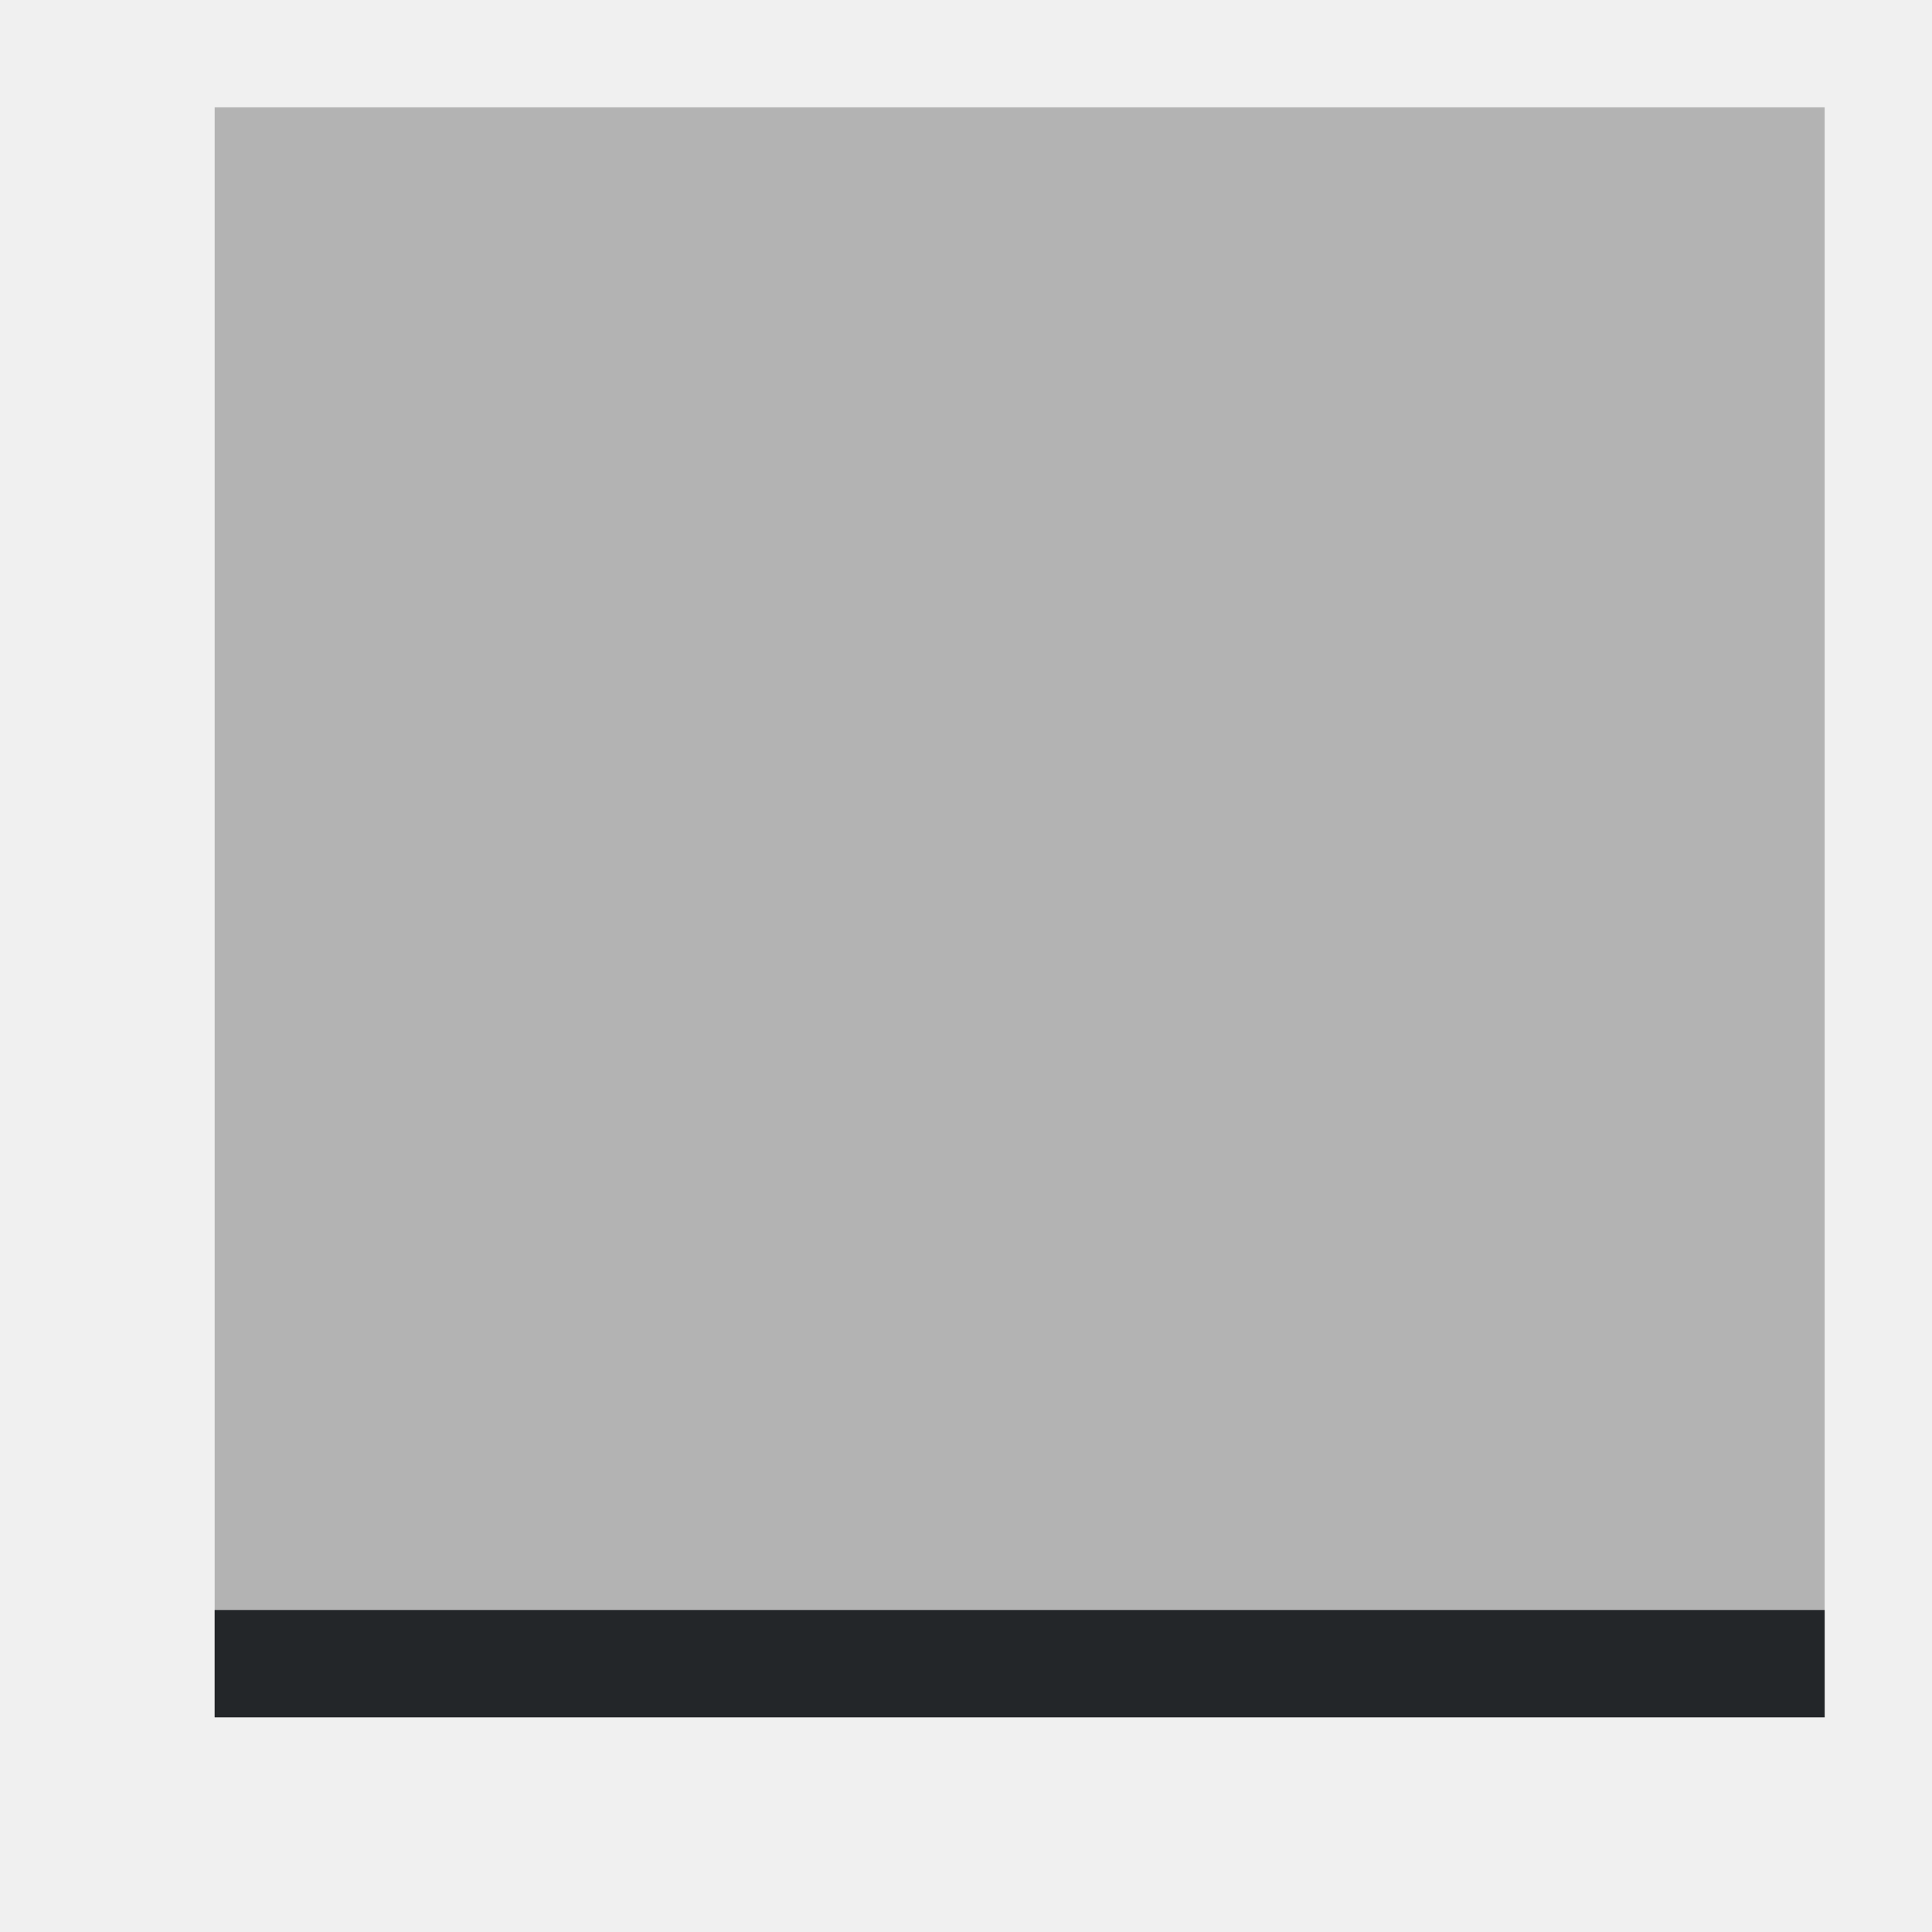
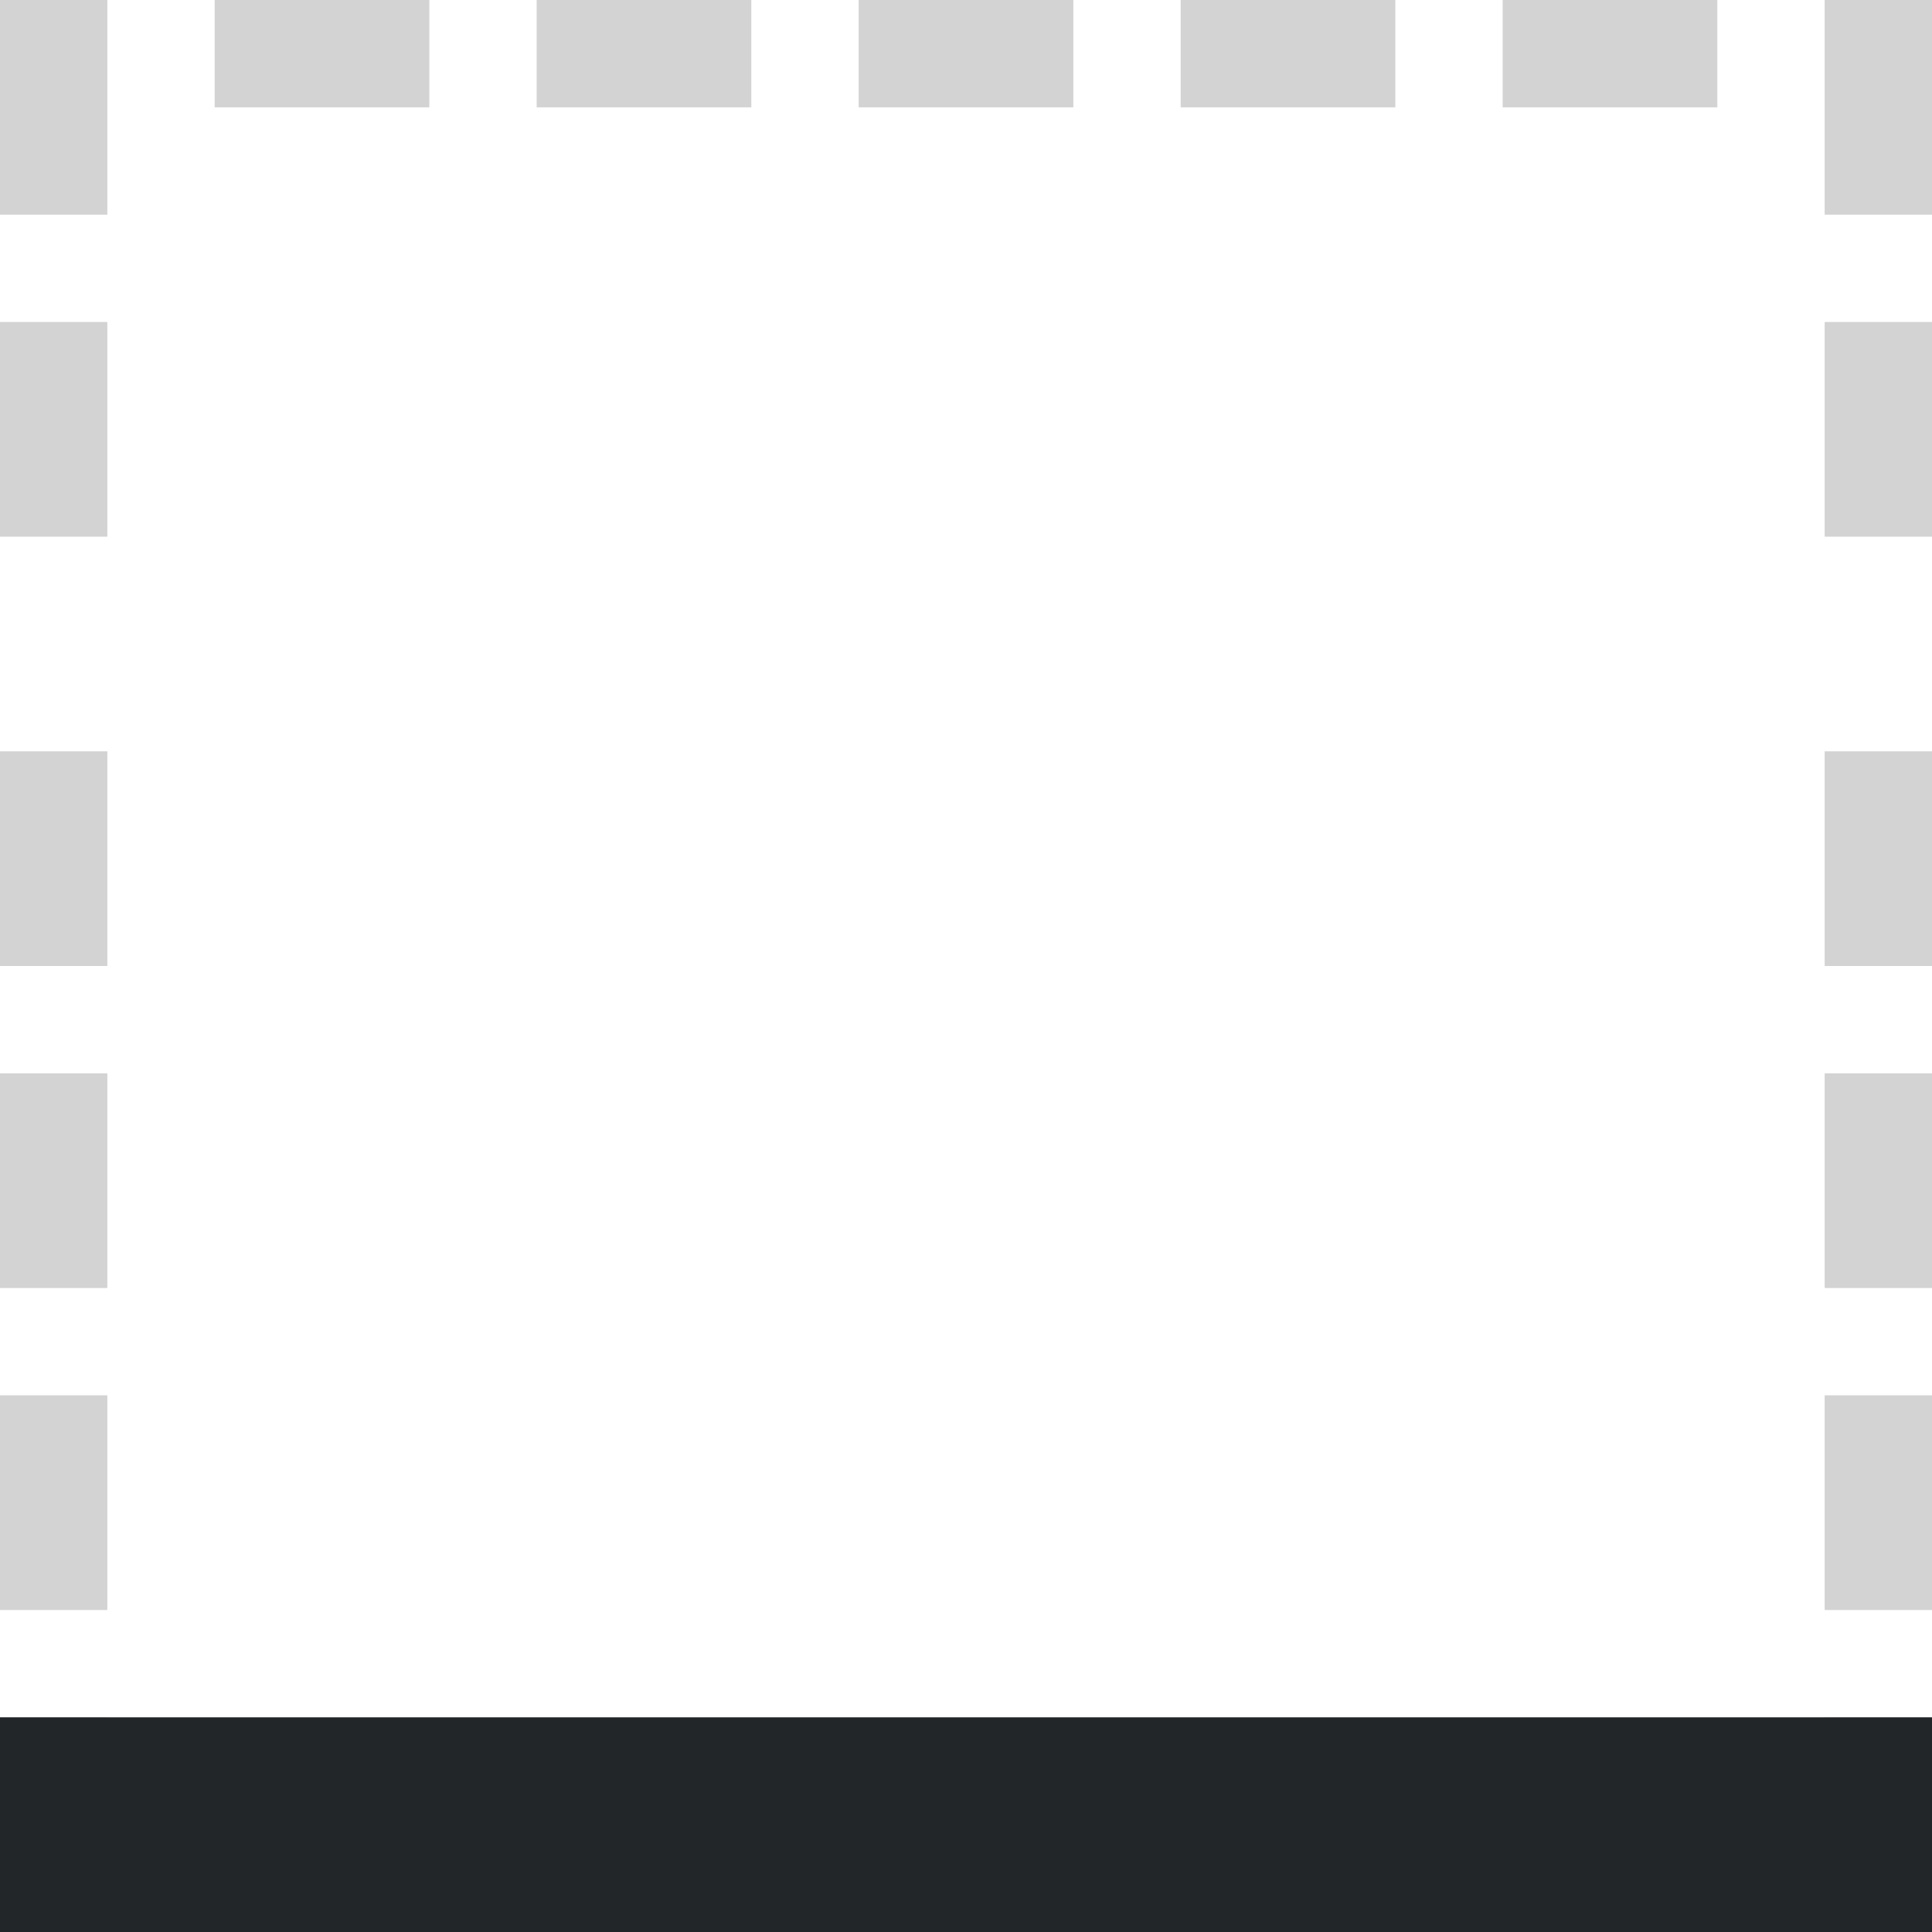
- <svg xmlns="http://www.w3.org/2000/svg" viewBox="0 0 18 18">
-   <path d="m2 1v15h15v-15z" fill="#b3b3b3" />
-   <path d="m2 15v1h15v-1z" fill="#232629" />
+ <svg xmlns="http://www.w3.org/2000/svg" height="18" viewBox="0 0 18 18" width="18">
+   <path d="m0 0v18h18v-18z" fill="#fff" stroke-width="1.125" />
+   <path d="m0 0v1 1h1v-1-1zm2 0v1h2v-1zm3 0v1h2v-1zm3 0v1h2v-1zm3 0v1h2v-1zm3 0v1h2v-1zm3 0v1 1h1v-1-1zm-17 3v2h1v-2zm17 0v2h1v-2zm-17 4v2h1v-2zm17 0v2h1v-2zm-17 3v2h1v-2zm17 0v2h1v-2zm-17 3v2h1v-2zm17 0v2h1v-2zm-17 3v2h1v-2zm17 0v1 1h1v-2zm-15 1v1h2v-1zm3 0v1h2v-1zm3 0v1h2v-1zm3 0v1h2v-1zm3 0v1h2v-1z" fill="#d3d3d3" />
+   <path d="m0 16v2h18v-2h-2-14z" fill="#232629" />
</svg>
